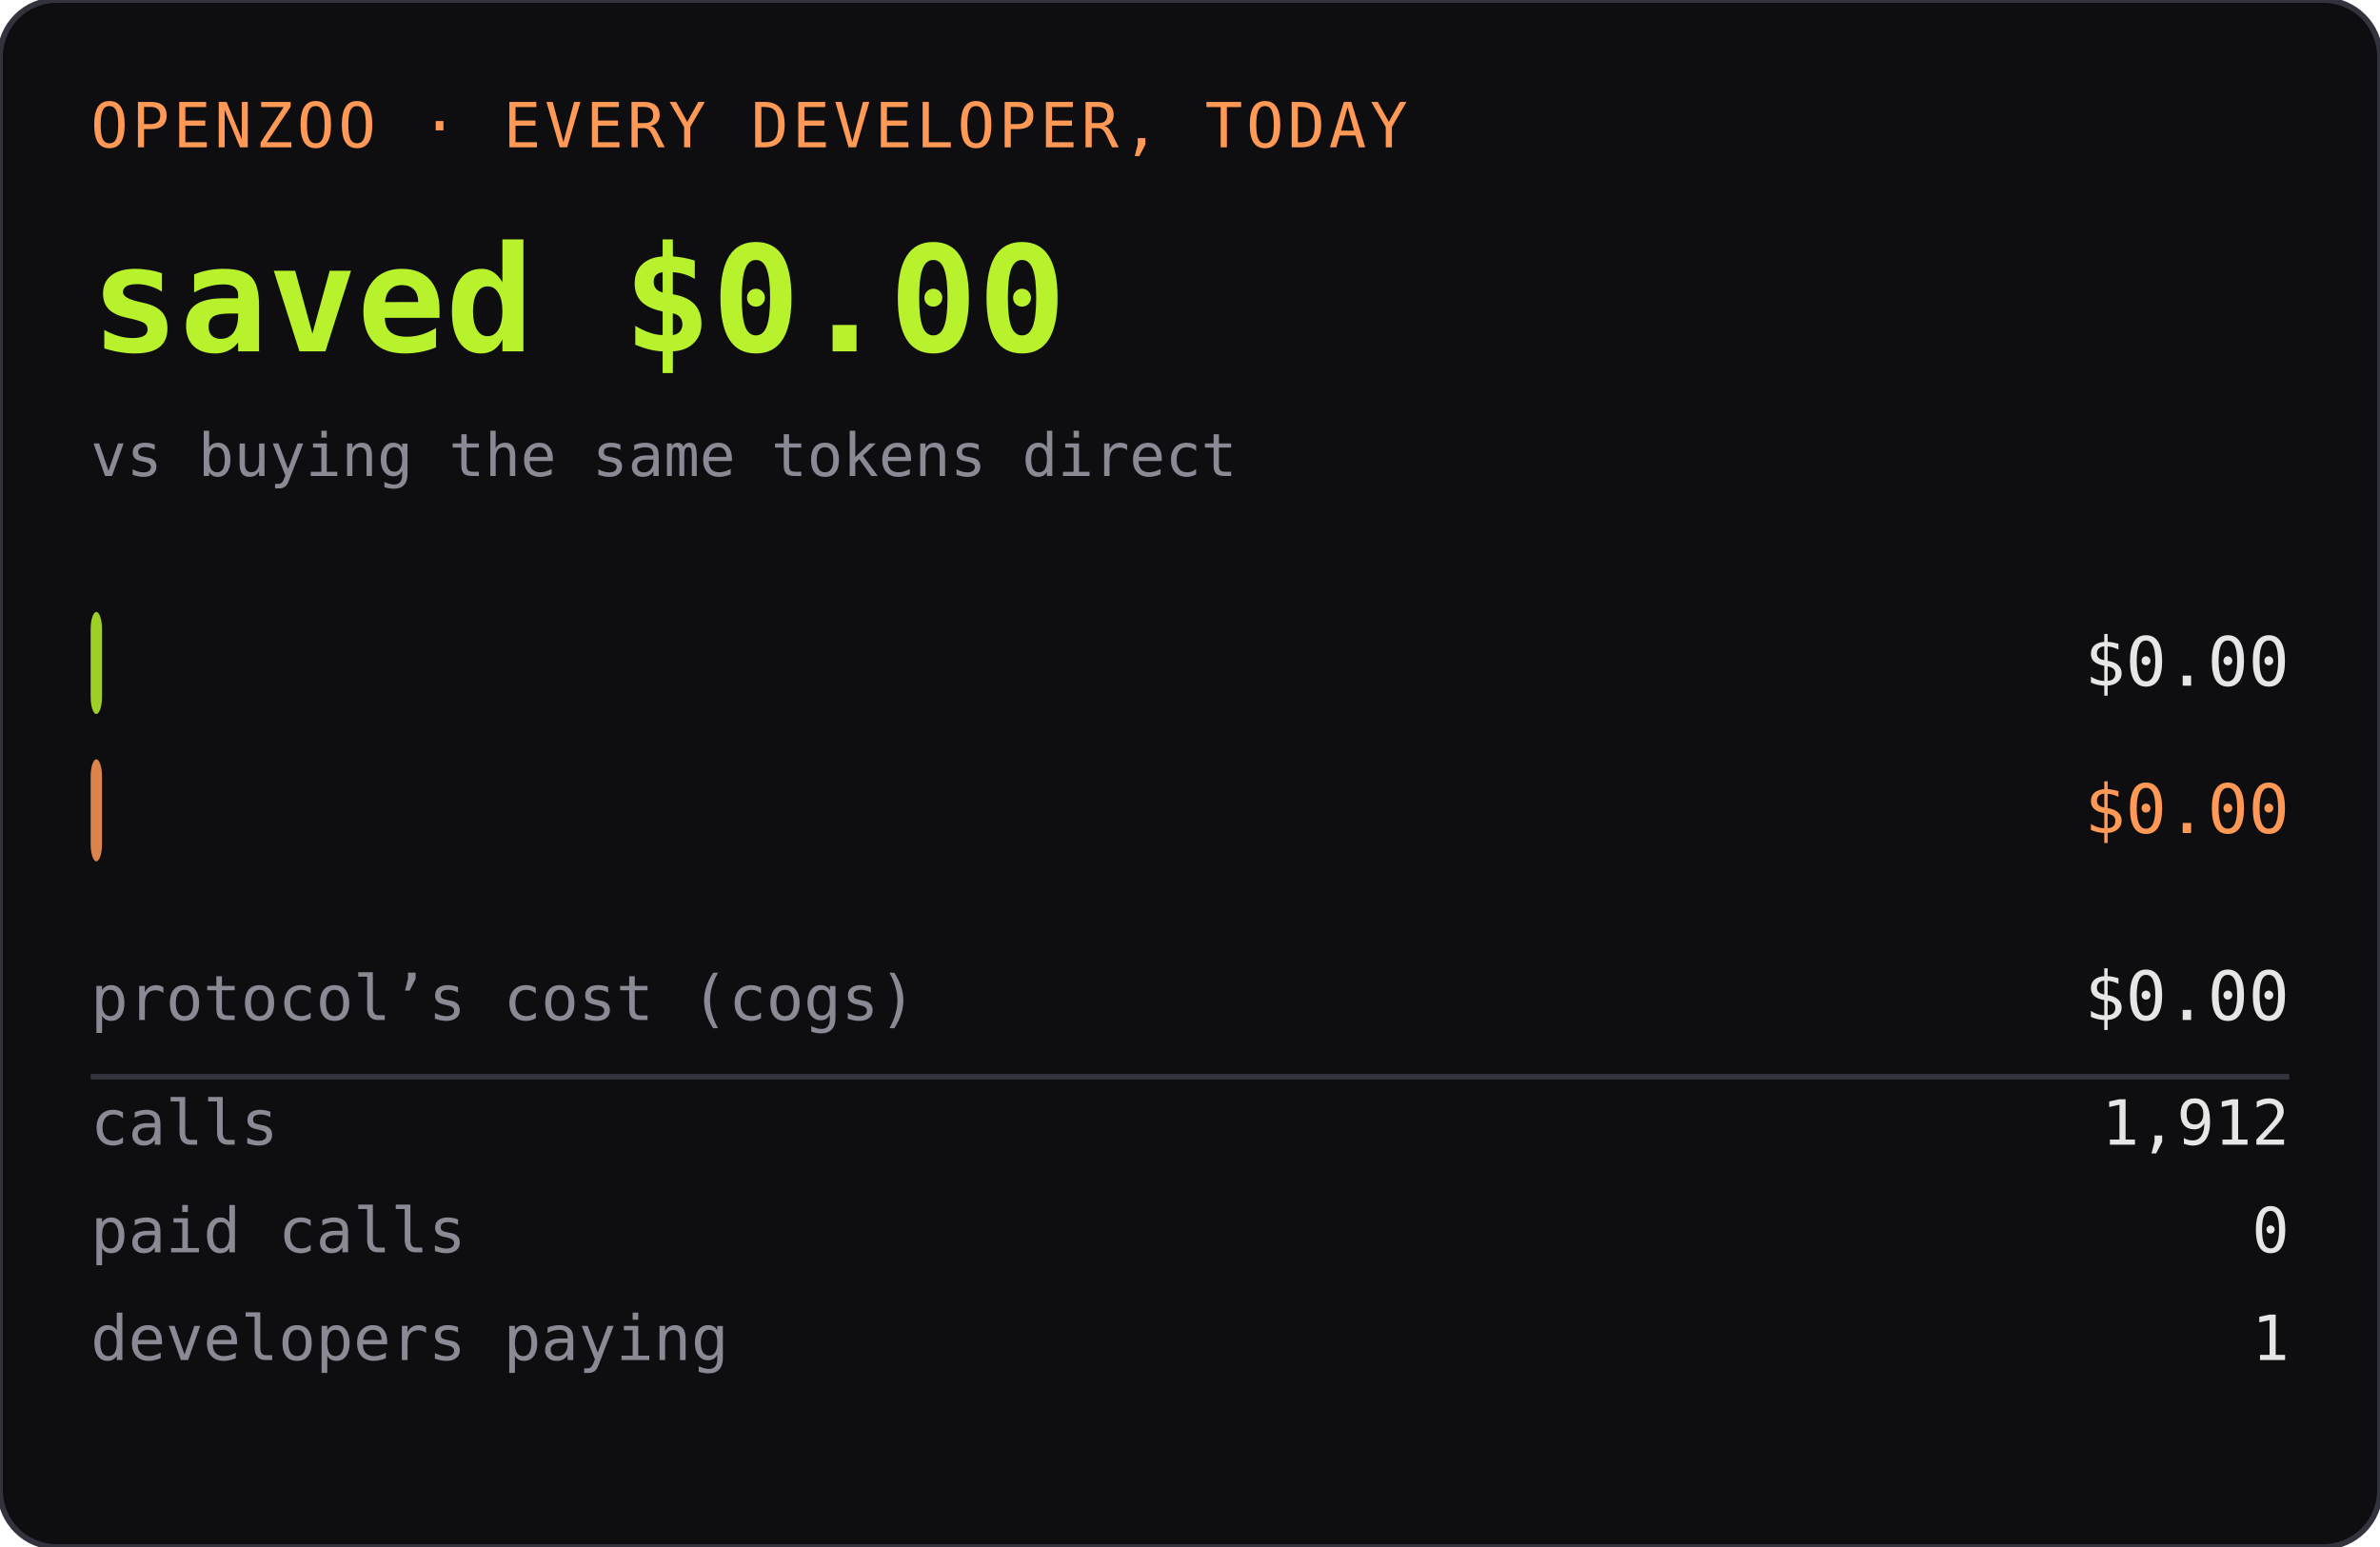
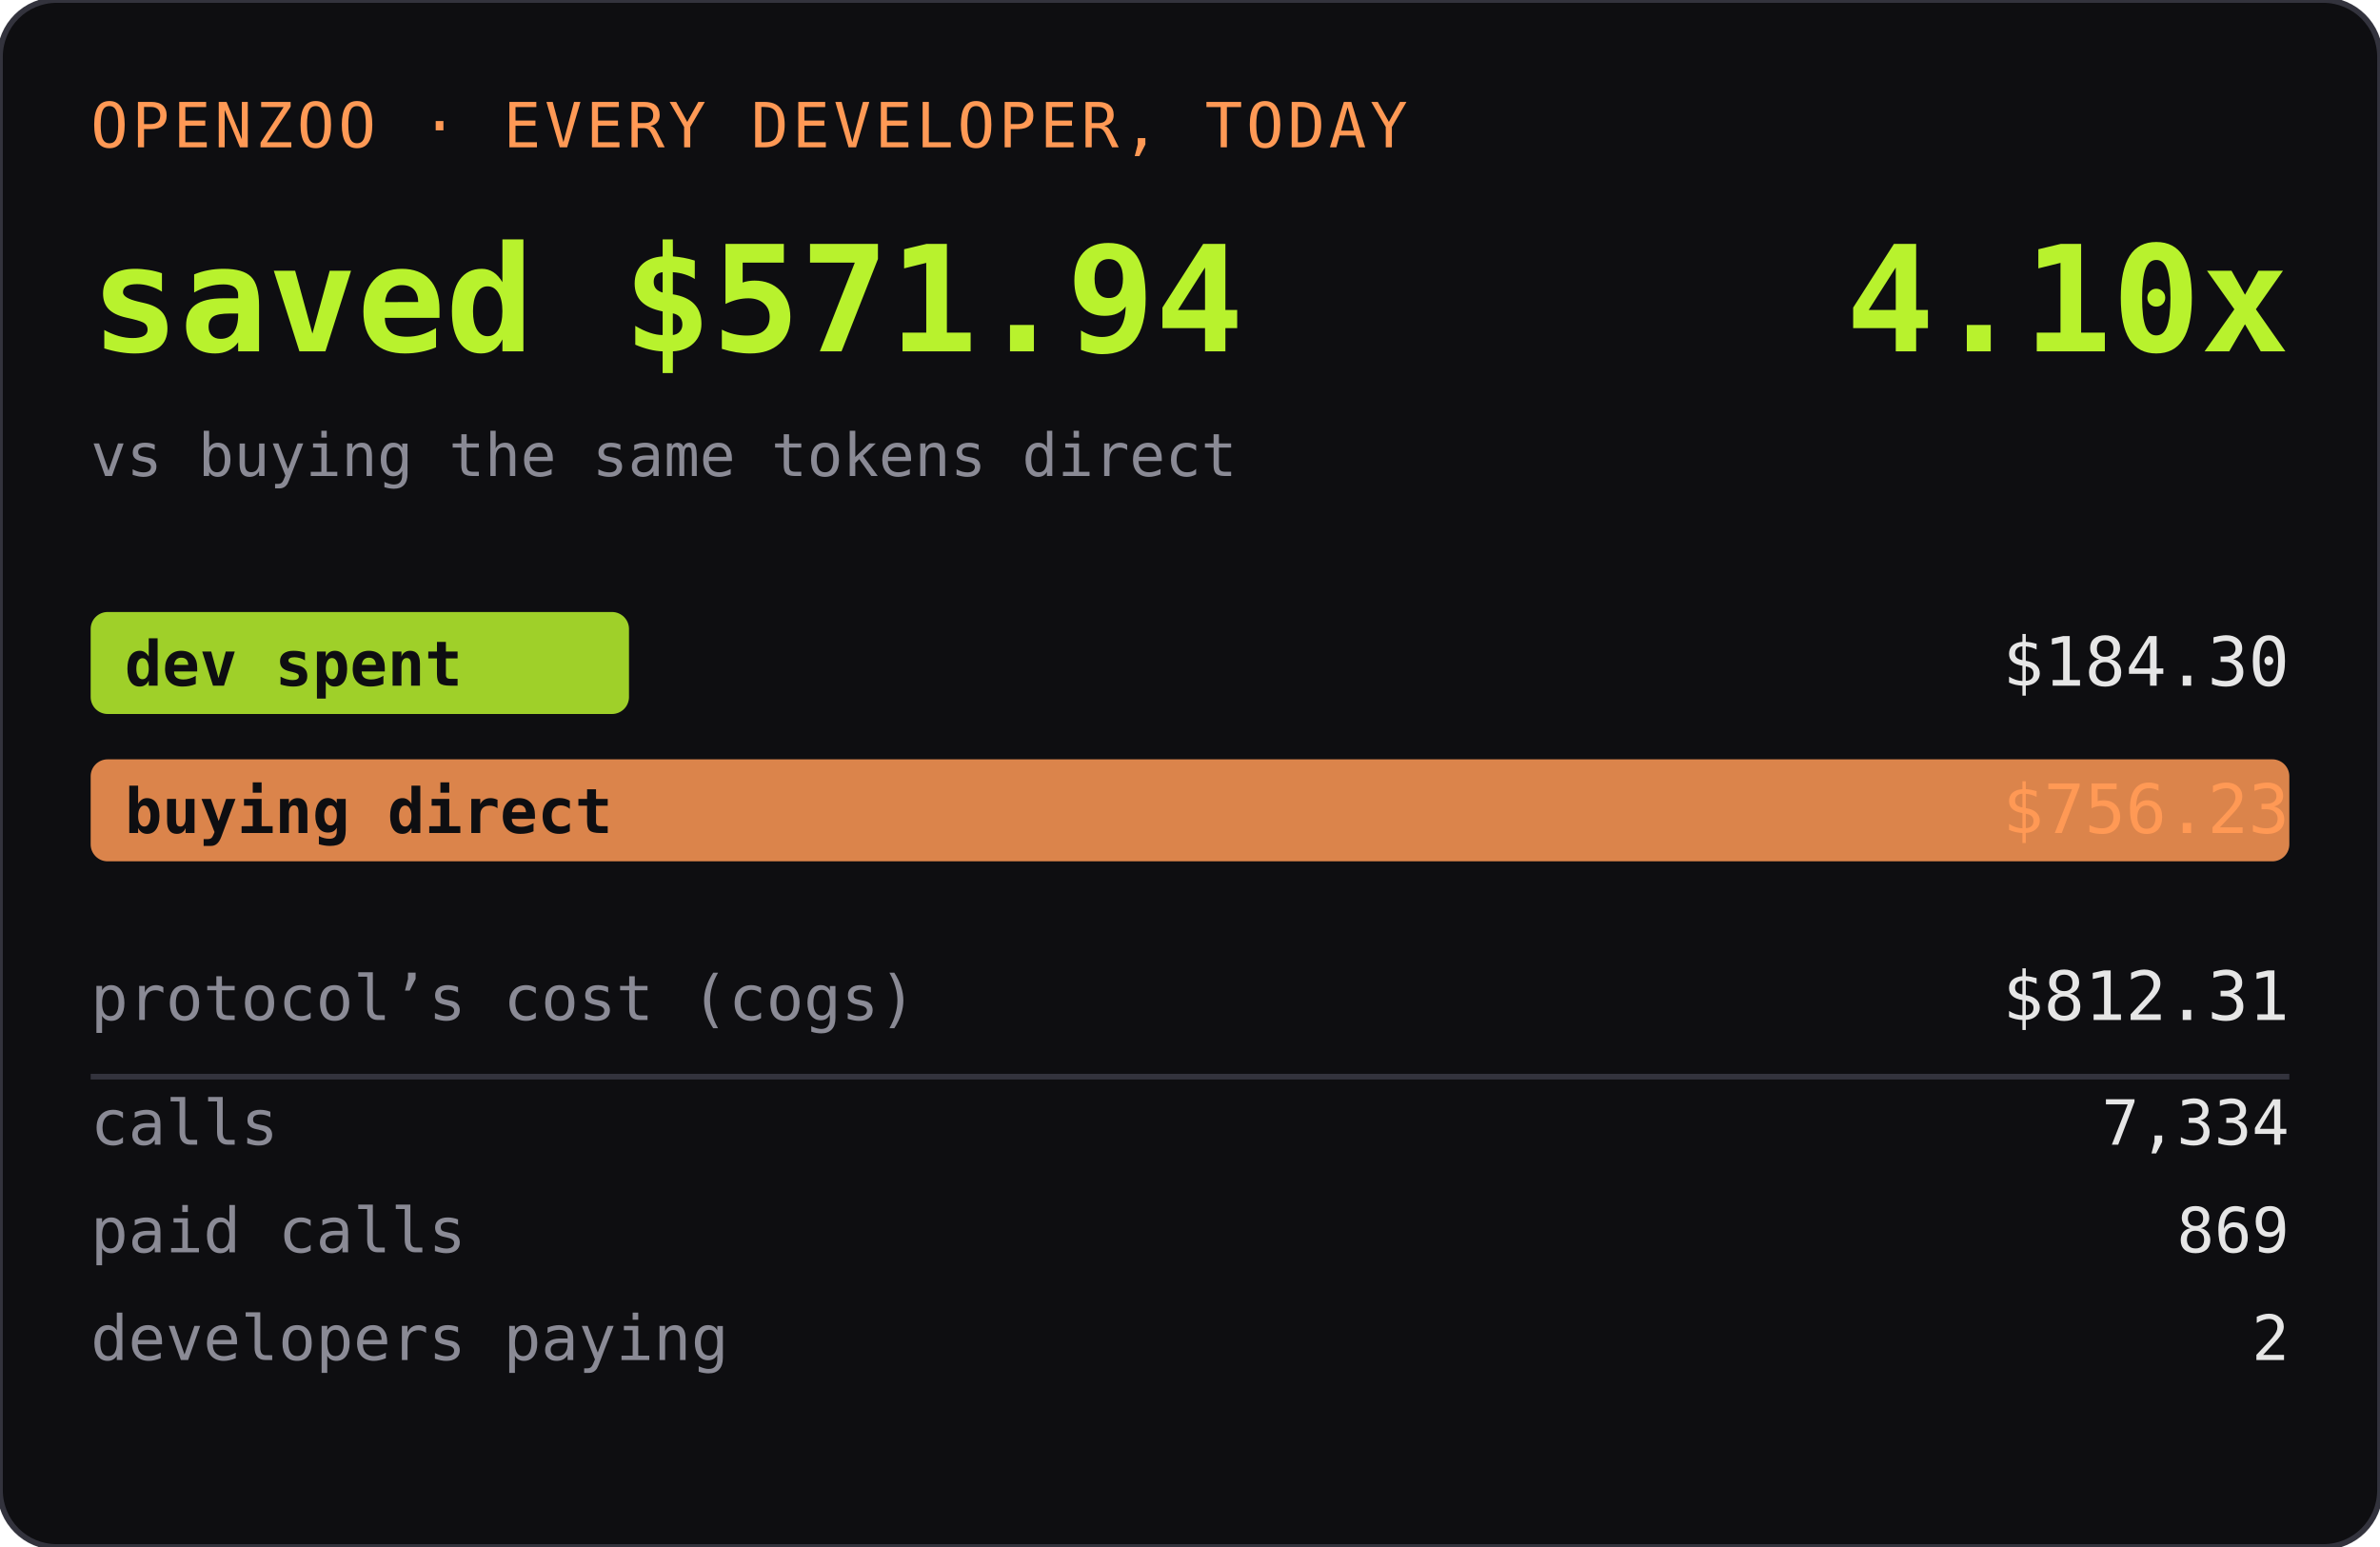
<svg xmlns="http://www.w3.org/2000/svg" width="420" height="273" role="img" aria-label="OPENZOO · EVERY DEVELOPER, TODAY">
  <rect width="420" height="273" rx="10" fill="#0e0e11" />
  <rect width="420" height="273" rx="10" fill="none" stroke="#33333d" />
  <text x="16" y="26" font-family="ui-monospace,SFMono-Regular,Menlo,monospace" font-size="11" fill="#ff9955" letter-spacing="0.06em">OPENZOO · EVERY DEVELOPER, TODAY</text>
-   <text x="16" y="62" font-family="ui-monospace,SFMono-Regular,Menlo,monospace" font-size="26" font-weight="600" fill="#b8f22d">saved $0.00</text>
-   <text x="404" y="62" text-anchor="end" font-family="ui-monospace,SFMono-Regular,Menlo,monospace" font-size="26" font-weight="600" fill="#b8f22d" />
+   <text x="16" y="62" font-family="ui-monospace,SFMono-Regular,Menlo,monospace" font-size="26" font-weight="600" fill="#b8f22d">saved $571.94</text>
+   <text x="404" y="62" text-anchor="end" font-family="ui-monospace,SFMono-Regular,Menlo,monospace" font-size="26" font-weight="600" fill="#b8f22d">4.10x</text>
  <text x="16" y="84" font-family="ui-monospace,SFMono-Regular,Menlo,monospace" font-size="10.5" fill="#8a8a95">vs buying the same tokens direct</text>
-   <rect x="16" y="108" width="2" height="18" rx="3" fill="#b8f22d" opacity="0.85" />
+   <rect x="16" y="108" width="95" height="18" rx="3" fill="#b8f22d" opacity="0.85" />
  <text x="22" y="121" font-family="ui-monospace,SFMono-Regular,Menlo,monospace" font-size="11" fill="#0e0e11" font-weight="600">dev spent</text>
-   <text x="404" y="121" text-anchor="end" font-family="ui-monospace,SFMono-Regular,Menlo,monospace" font-size="12" fill="#e6e6e6">$0.00</text>
-   <rect x="16" y="134" width="2" height="18" rx="3" fill="#ff9955" opacity="0.85" />
+   <text x="404" y="121" text-anchor="end" font-family="ui-monospace,SFMono-Regular,Menlo,monospace" font-size="12" fill="#e6e6e6">$184.30</text>
+   <rect x="16" y="134" width="388" height="18" rx="3" fill="#ff9955" opacity="0.85" />
  <text x="22" y="147" font-family="ui-monospace,SFMono-Regular,Menlo,monospace" font-size="11" fill="#0e0e11" font-weight="600">buying direct</text>
-   <text x="404" y="147" text-anchor="end" font-family="ui-monospace,SFMono-Regular,Menlo,monospace" font-size="12" fill="#ff9955">$0.00</text>
+   <text x="404" y="147" text-anchor="end" font-family="ui-monospace,SFMono-Regular,Menlo,monospace" font-size="12" fill="#ff9955">$756.23</text>
  <text x="16" y="180" font-family="ui-monospace,SFMono-Regular,Menlo,monospace" font-size="11" fill="#8a8a95">protocol’s cost (cogs)</text>
-   <text x="404" y="180" text-anchor="end" font-family="ui-monospace,SFMono-Regular,Menlo,monospace" font-size="12" fill="#e6e6e6">$0.00</text>
+   <text x="404" y="180" text-anchor="end" font-family="ui-monospace,SFMono-Regular,Menlo,monospace" font-size="12" fill="#e6e6e6">$812.31</text>
  <line x1="16" y1="190" x2="404" y2="190" stroke="#33333d" />
  <text x="16" y="202" font-family="ui-monospace,SFMono-Regular,Menlo,monospace" font-size="11" fill="#8a8a95">calls</text>
-   <text x="404" y="202" text-anchor="end" font-family="ui-monospace,SFMono-Regular,Menlo,monospace" font-size="11" fill="#e6e6e6">1,912</text>
+   <text x="404" y="202" text-anchor="end" font-family="ui-monospace,SFMono-Regular,Menlo,monospace" font-size="11" fill="#e6e6e6">7,334</text>
  <text x="16" y="221" font-family="ui-monospace,SFMono-Regular,Menlo,monospace" font-size="11" fill="#8a8a95">paid calls</text>
-   <text x="404" y="221" text-anchor="end" font-family="ui-monospace,SFMono-Regular,Menlo,monospace" font-size="11" fill="#e6e6e6">0</text>
+   <text x="404" y="221" text-anchor="end" font-family="ui-monospace,SFMono-Regular,Menlo,monospace" font-size="11" fill="#e6e6e6">869</text>
  <text x="16" y="240" font-family="ui-monospace,SFMono-Regular,Menlo,monospace" font-size="11" fill="#8a8a95">developers paying</text>
-   <text x="404" y="240" text-anchor="end" font-family="ui-monospace,SFMono-Regular,Menlo,monospace" font-size="11" fill="#e6e6e6">1</text>
+   <text x="404" y="240" text-anchor="end" font-family="ui-monospace,SFMono-Regular,Menlo,monospace" font-size="11" fill="#e6e6e6">2</text>
</svg>
